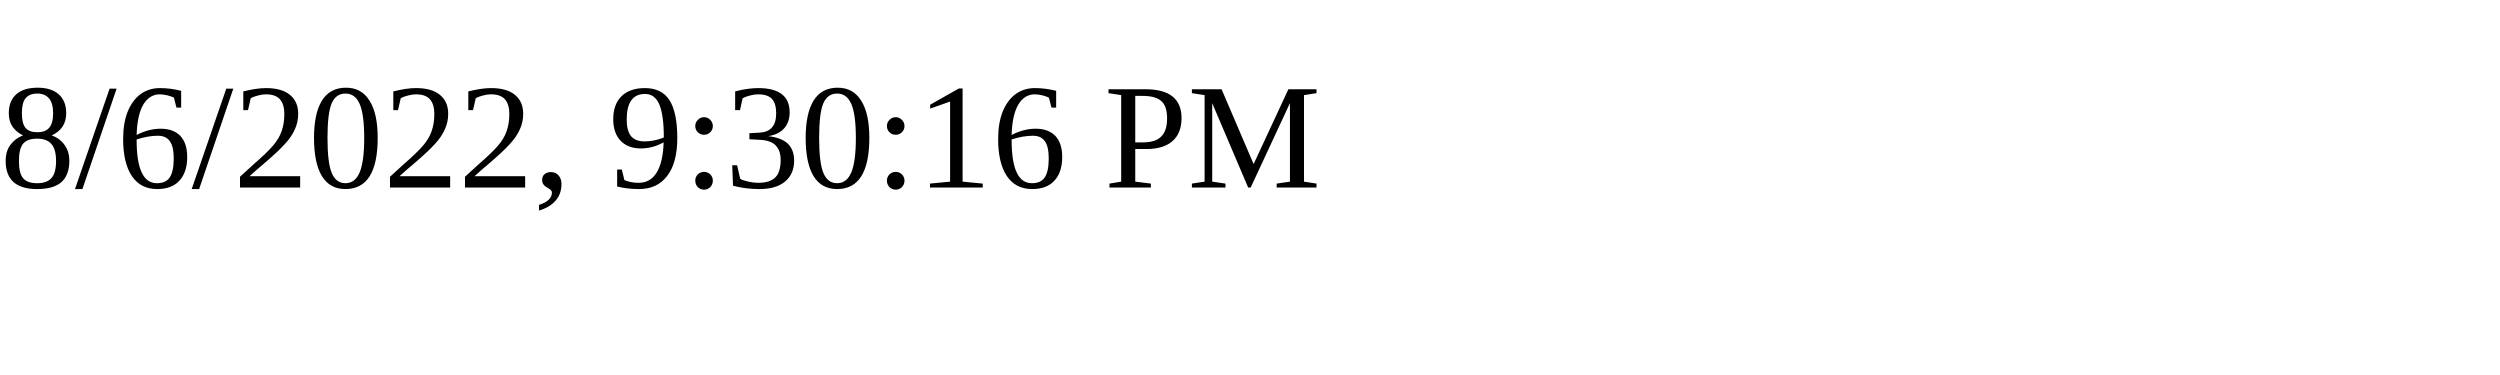
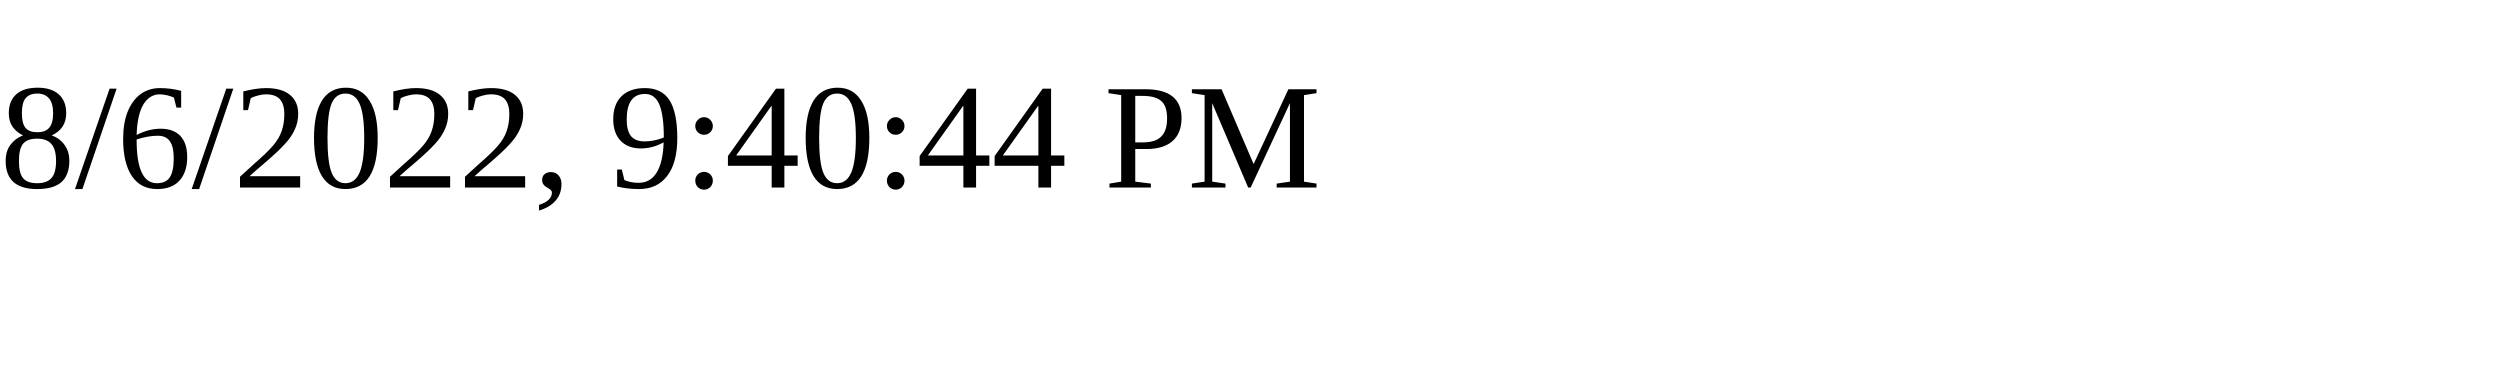
<svg xmlns="http://www.w3.org/2000/svg" height="30" width="200">
-   <text x="0" y="15">8/6/2022, 9:30:16 PM</text>
+   <text x="0" y="15">8/6/2022, 9:40:44 PM</text>
</svg>
